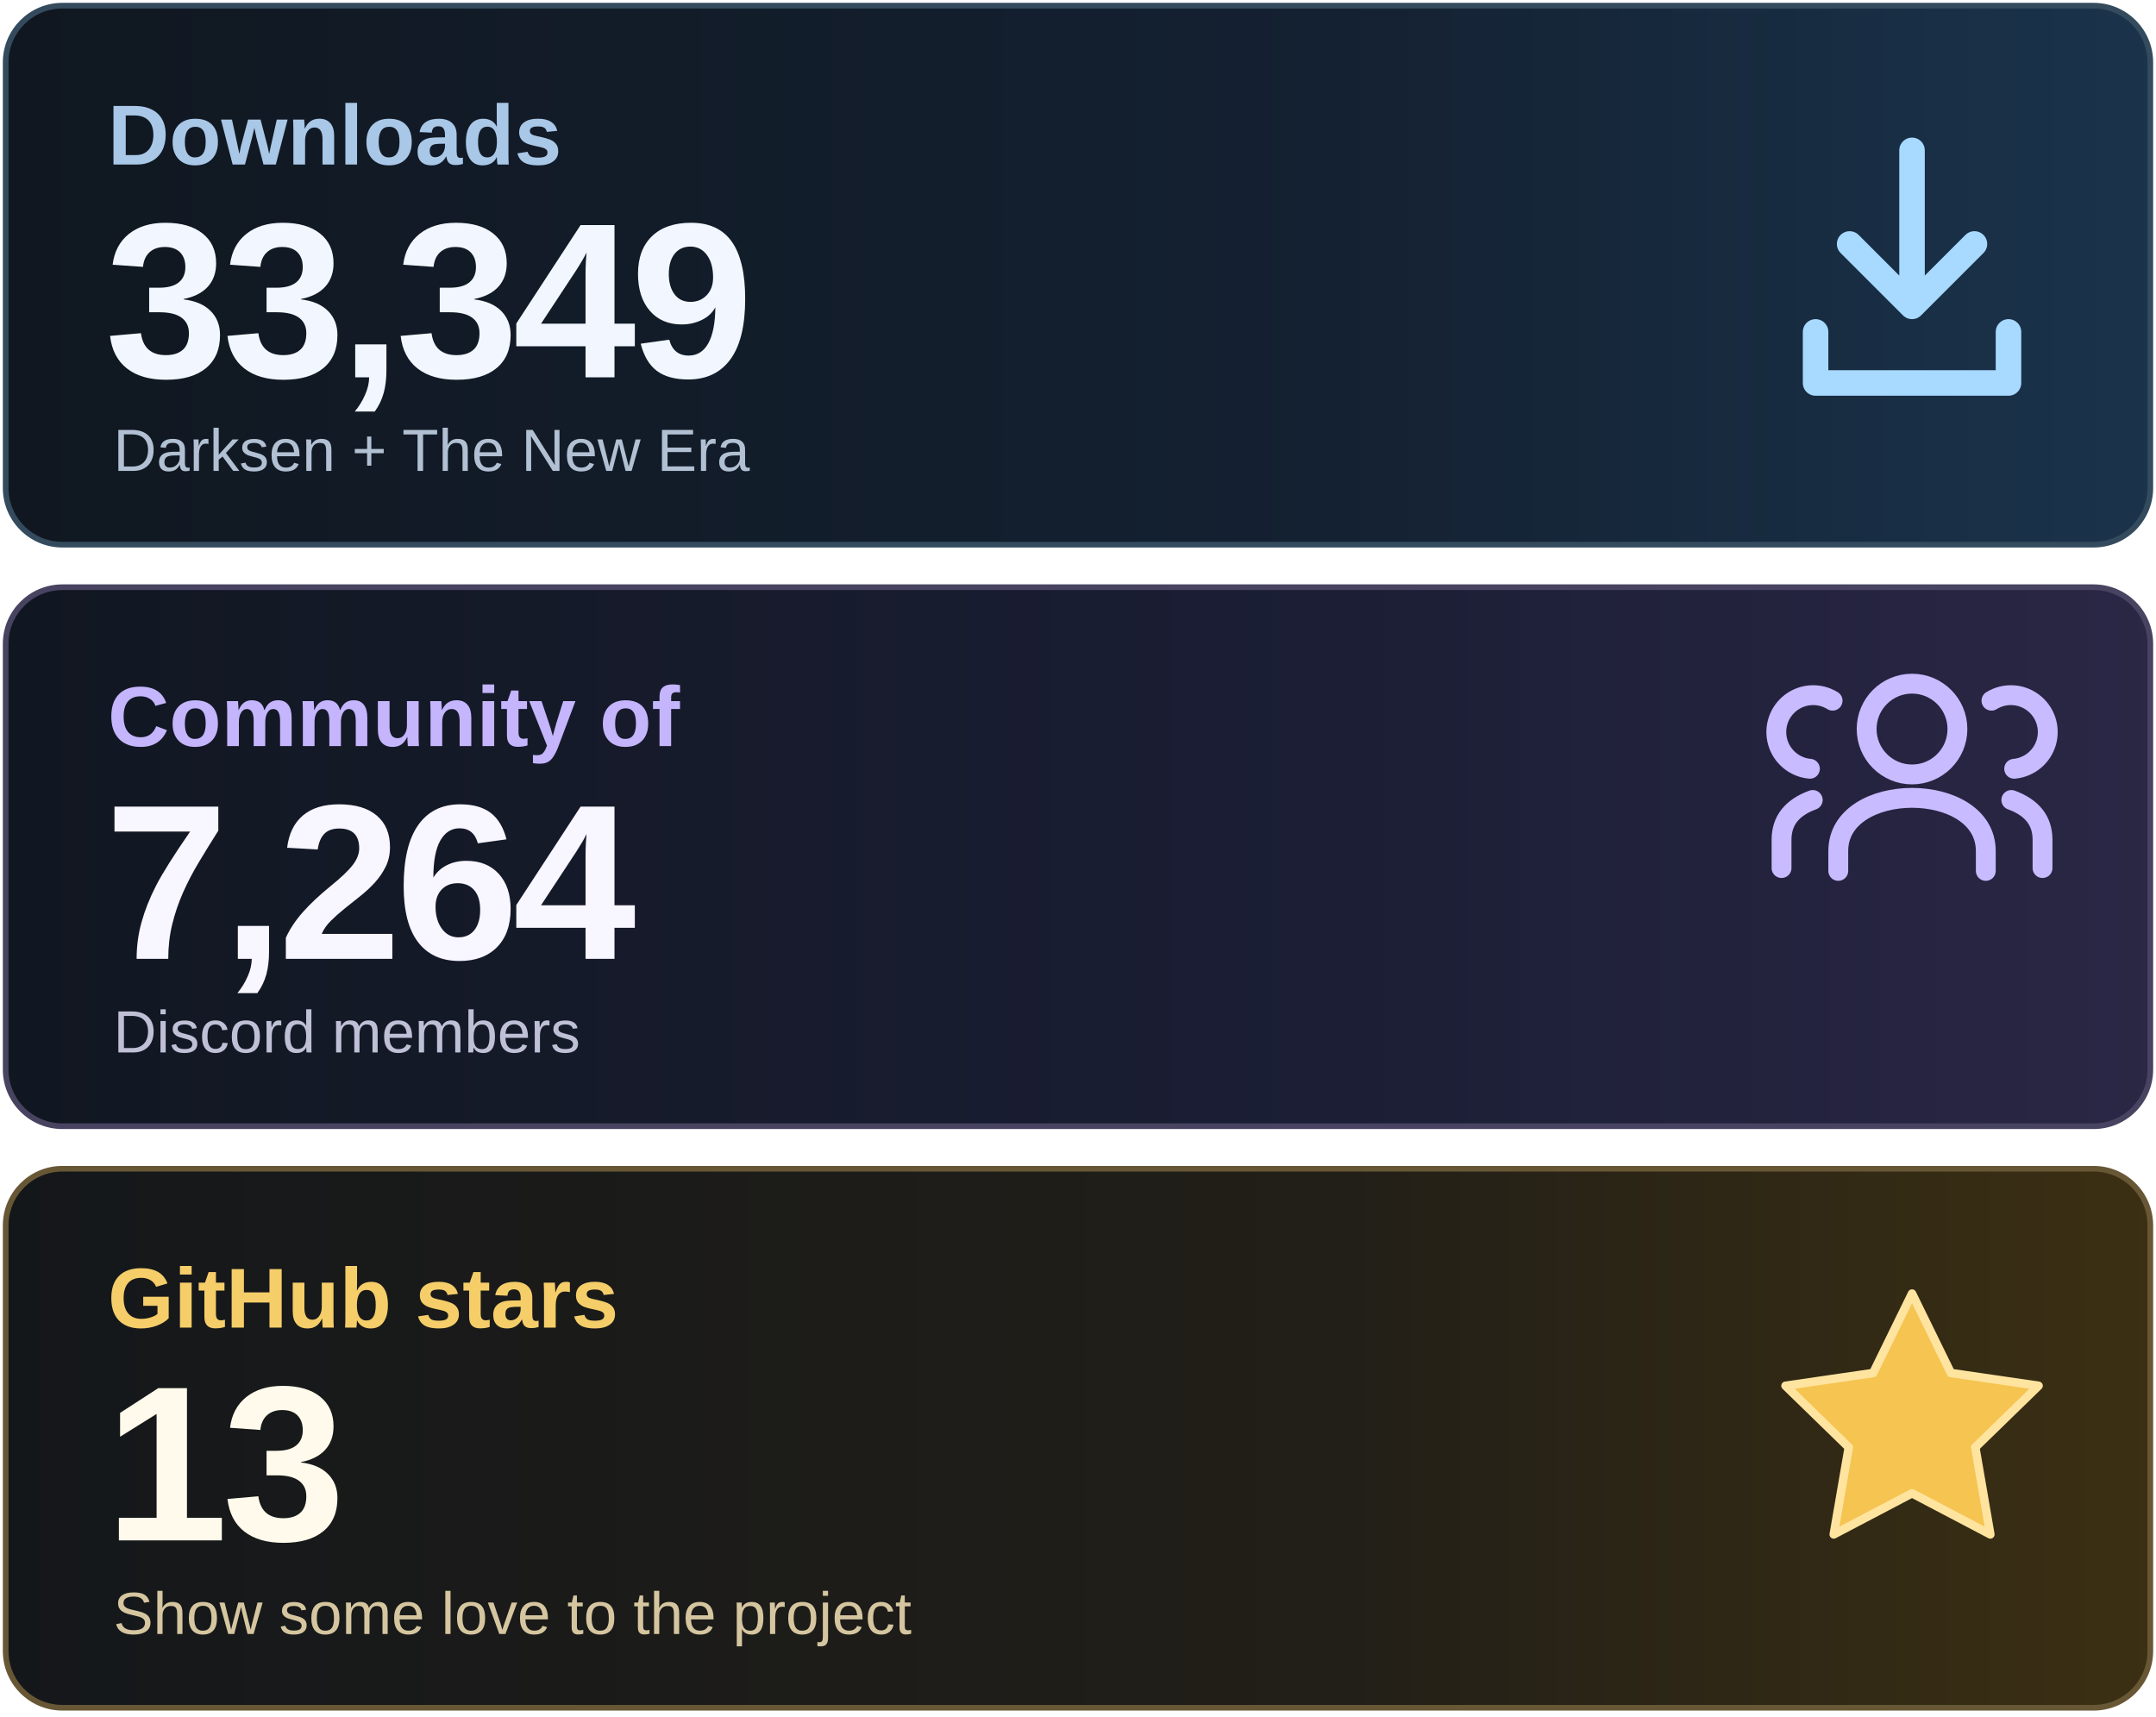
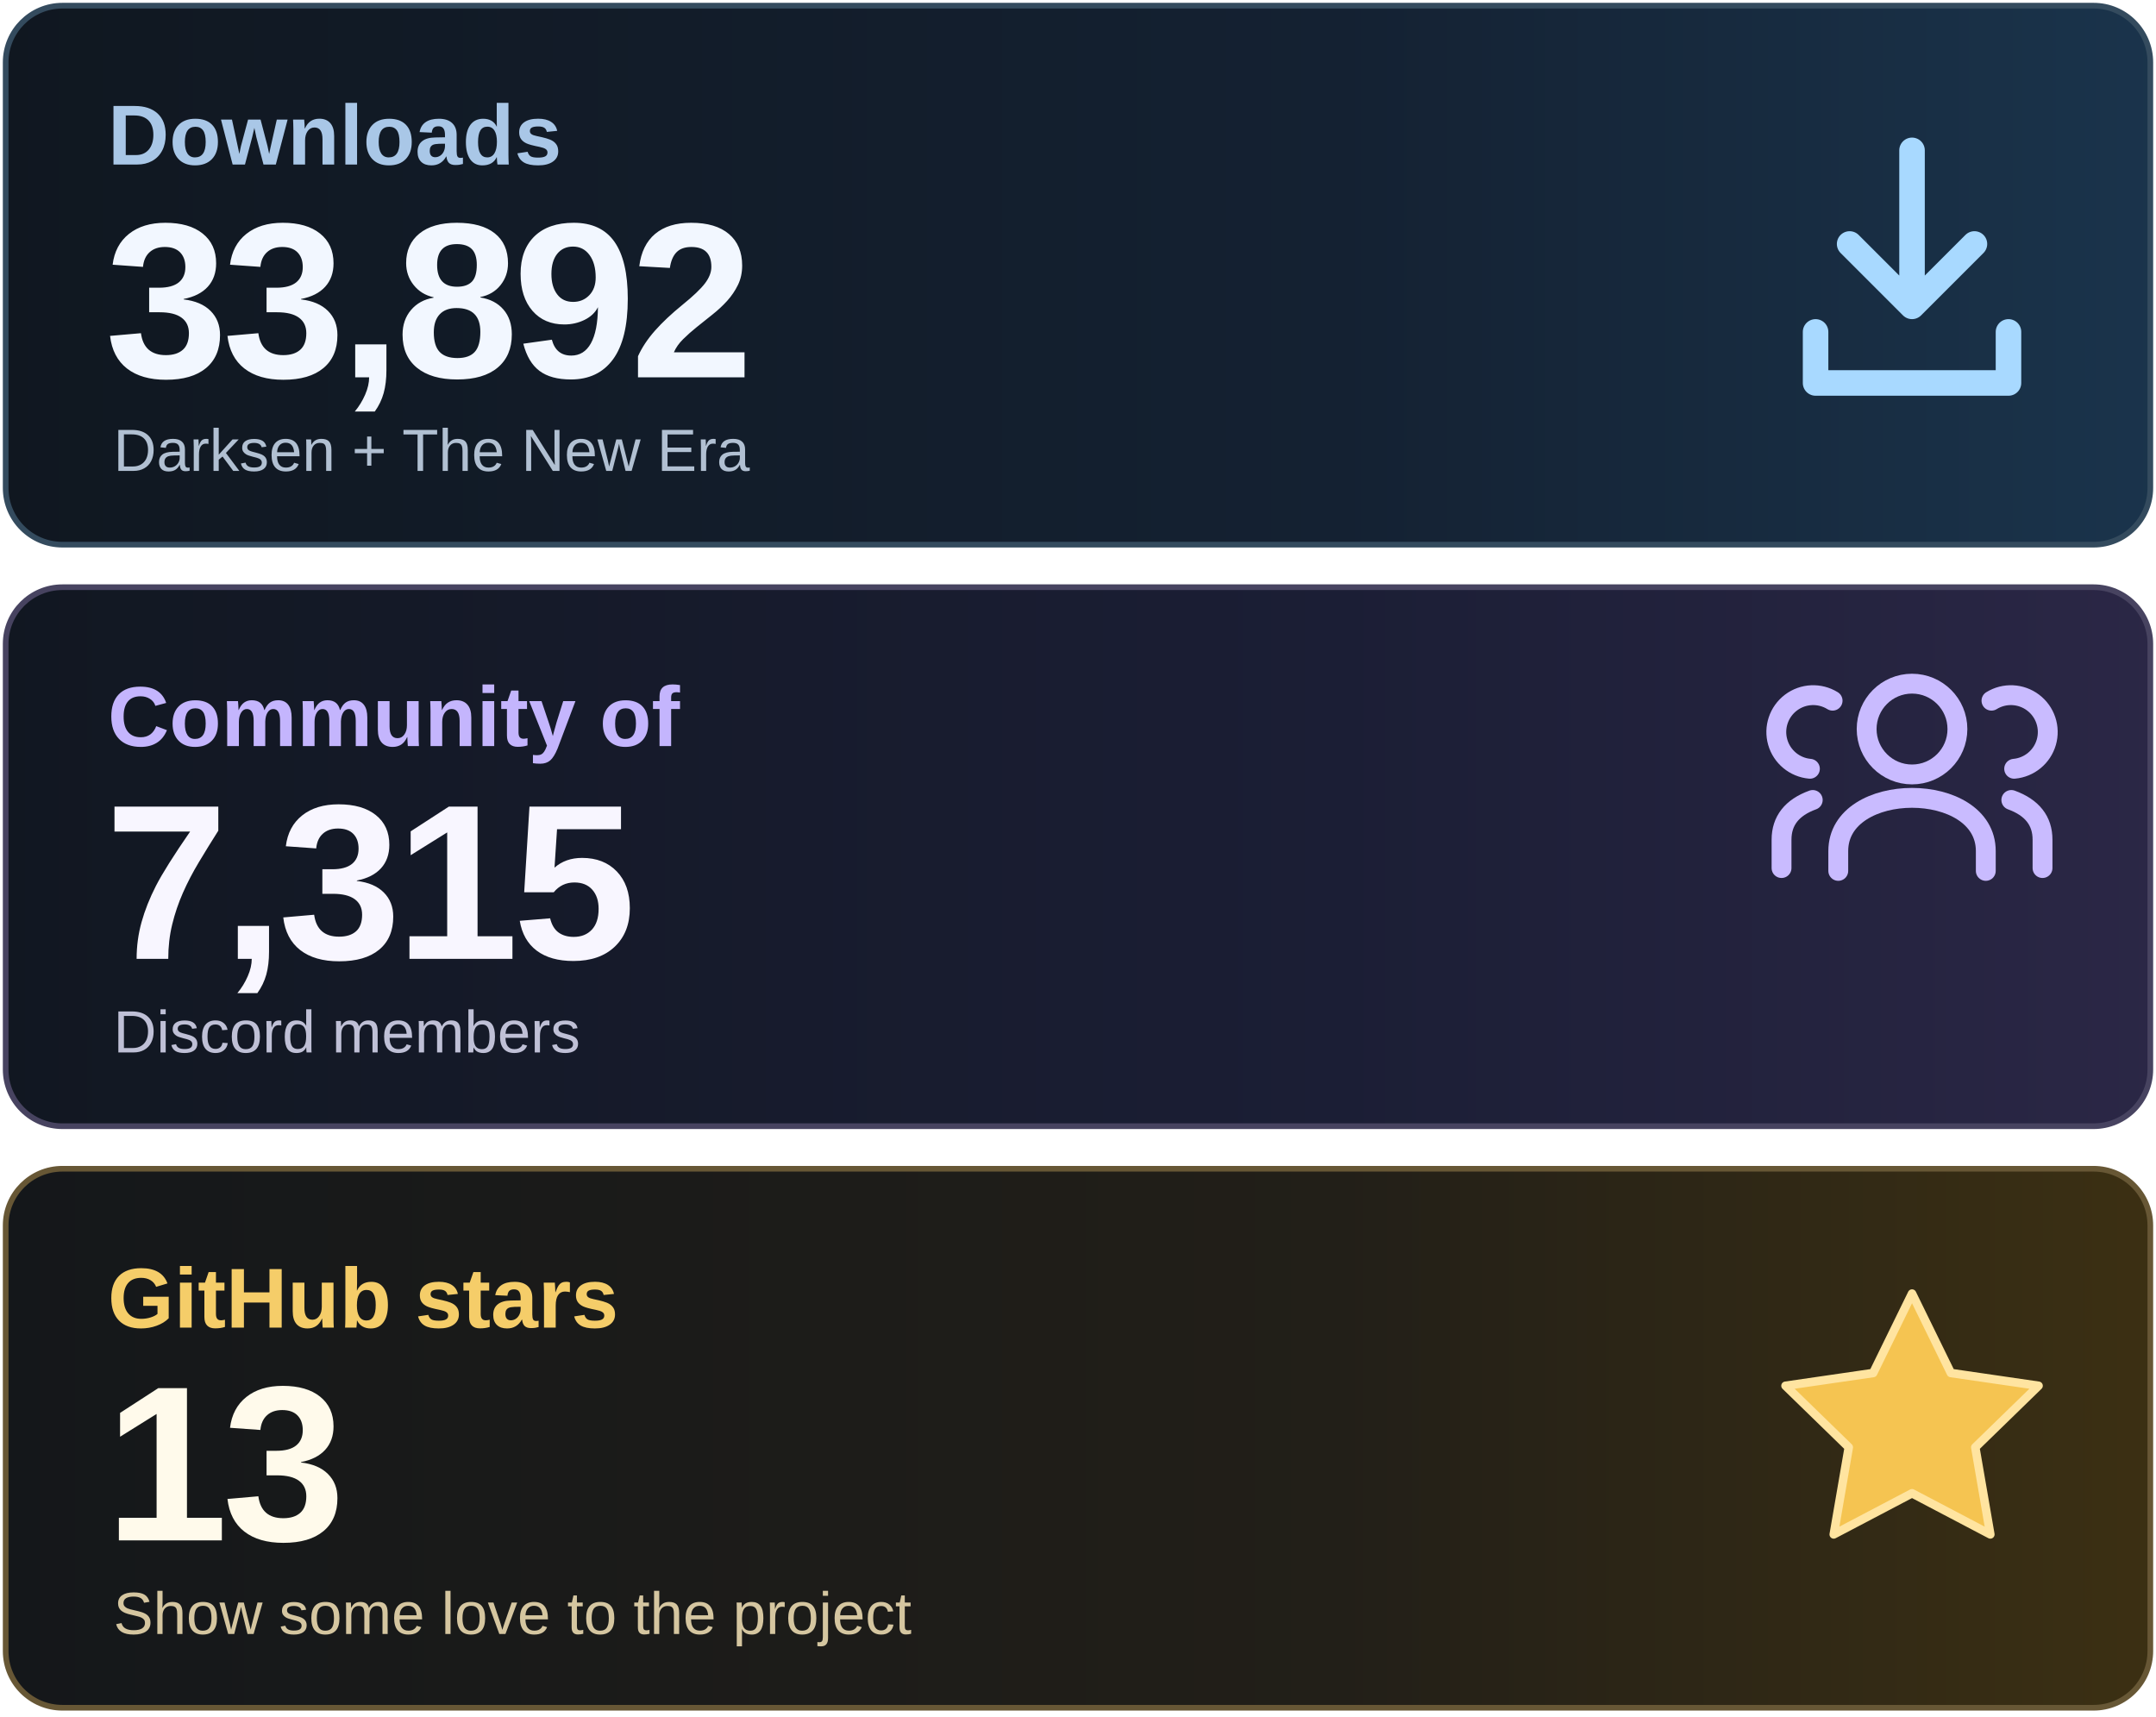
<svg xmlns="http://www.w3.org/2000/svg" width="760" height="605" viewBox="0 0 760 605" role="img" aria-labelledby="title desc">
  <defs>
    <linearGradient id="downloads" x1="0" y1="0" x2="1" y2="0">
      <stop stop-color="#101720" />
      <stop offset=".62" stop-color="#142132" />
      <stop offset="1" stop-color="#1A344C" />
    </linearGradient>
    <linearGradient id="community" x1="0" y1="0" x2="1" y2="0">
      <stop stop-color="#111721" />
      <stop offset=".62" stop-color="#1B1E35" />
      <stop offset="1" stop-color="#2B2746" />
    </linearGradient>
    <linearGradient id="stars" x1="0" y1="0" x2="1" y2="0">
      <stop stop-color="#14171A" />
      <stop offset=".62" stop-color="#221F18" />
      <stop offset="1" stop-color="#3C3013" />
    </linearGradient>
  </defs>
  <rect x="2" y="2" width="756" height="190" rx="20" fill="url(#downloads)" stroke="#344B5E" stroke-width="2" />
  <rect x="2" y="207" width="756" height="190" rx="20" fill="url(#community)" stroke="#474360" stroke-width="2" />
  <rect x="2" y="412" width="756" height="190" rx="20" fill="url(#stars)" stroke="#675735" stroke-width="2" />
  <g font-family="Arial, Helvetica, sans-serif">
    <text x="38" y="58" font-size="30" font-weight="600" fill="#A9C7E7">Downloads</text>
-     <text x="37" y="133" font-size="78" font-weight="700" letter-spacing="-2" fill="#F2F7FF">33,349</text>
+     <text x="37" y="133" font-size="78" font-weight="700" letter-spacing="-2" fill="#F2F7FF">33,892</text>
    <text x="40" y="166" font-size="21" fill="#B1C0D2">Darksen + The New Era</text>
    <text x="38" y="263" font-size="30" font-weight="600" fill="#C4B5FD">Community of</text>
-     <text x="37" y="338" font-size="78" font-weight="700" letter-spacing="-2" fill="#F8F6FF">7,264</text>
+     <text x="37" y="338" font-size="78" font-weight="700" letter-spacing="-2" fill="#F8F6FF">7,315</text>
    <text x="40" y="371" font-size="21" fill="#BFC0D6">Discord members</text>
    <text x="38" y="468" font-size="30" font-weight="600" fill="#F5CD69">GitHub stars</text>
    <text x="37" y="543" font-size="78" font-weight="700" letter-spacing="-2" fill="#FFFAEB">13</text>
    <text x="40" y="576" font-size="21" fill="#D5C6A0">Show some love to the project</text>
  </g>
  <g fill="none" stroke="#A8D9FF" stroke-width="9" stroke-linecap="round" stroke-linejoin="round">
    <path d="M674 53v55m-22-22 22 22 22-22M640 117v18h68v-18" />
  </g>
  <g fill="none" stroke="#C9BBFF" stroke-width="7" stroke-linecap="round" stroke-linejoin="round">
    <circle cx="674" cy="257" r="16" />
    <path d="M648 307v-7c0-25 52-25 52 0v7" />
    <path d="M638 271a13 13 0 1 1 8-24M628 306v-10q0-10 11-14M710 271a13 13 0 1 0-8-24M720 306v-10q0-10-11-14" />
  </g>
  <path d="m674 456 13.7 28 30.9 4.5-22.3 21.7 5.3 30.7-27.6-14.5-27.6 14.5 5.3-30.7-22.3-21.7 30.9-4.5z" fill="#F5C451" stroke="#FFE4A0" stroke-width="3" stroke-linejoin="round" />
</svg>
